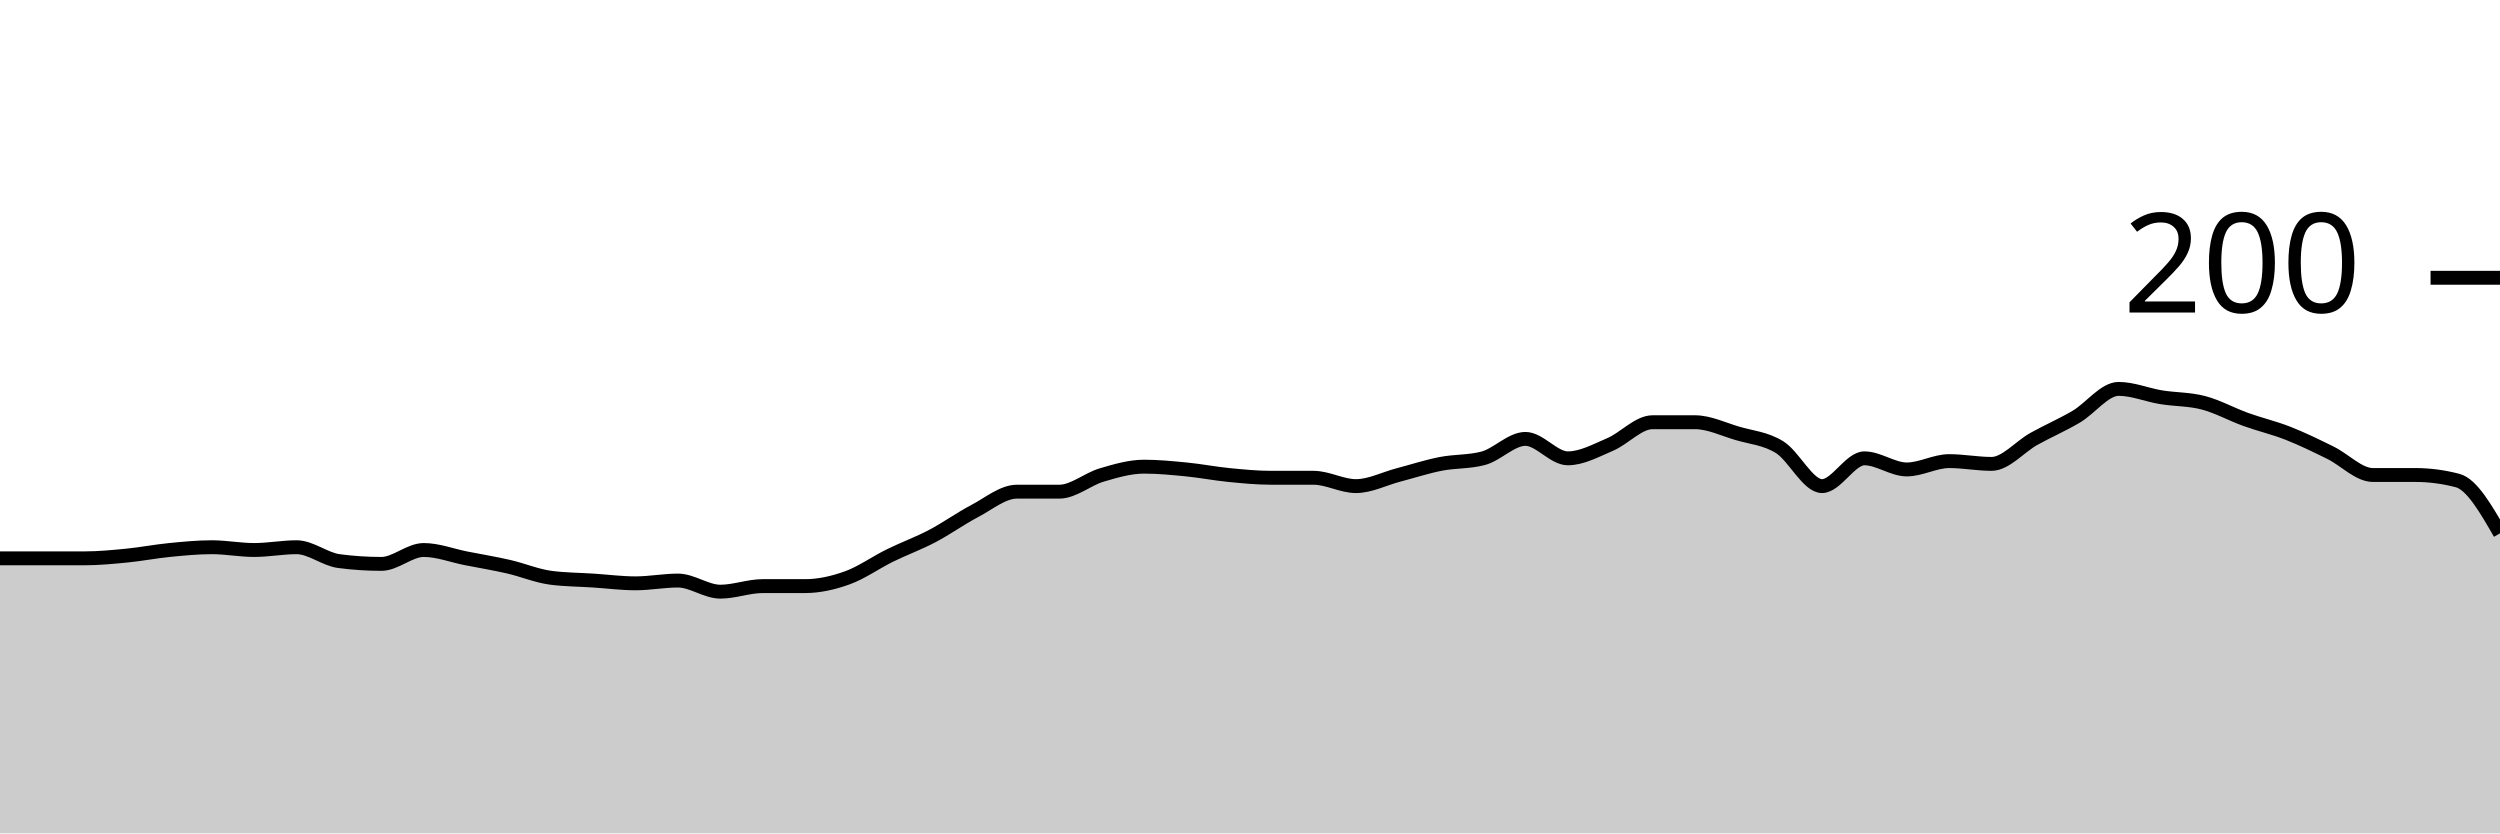
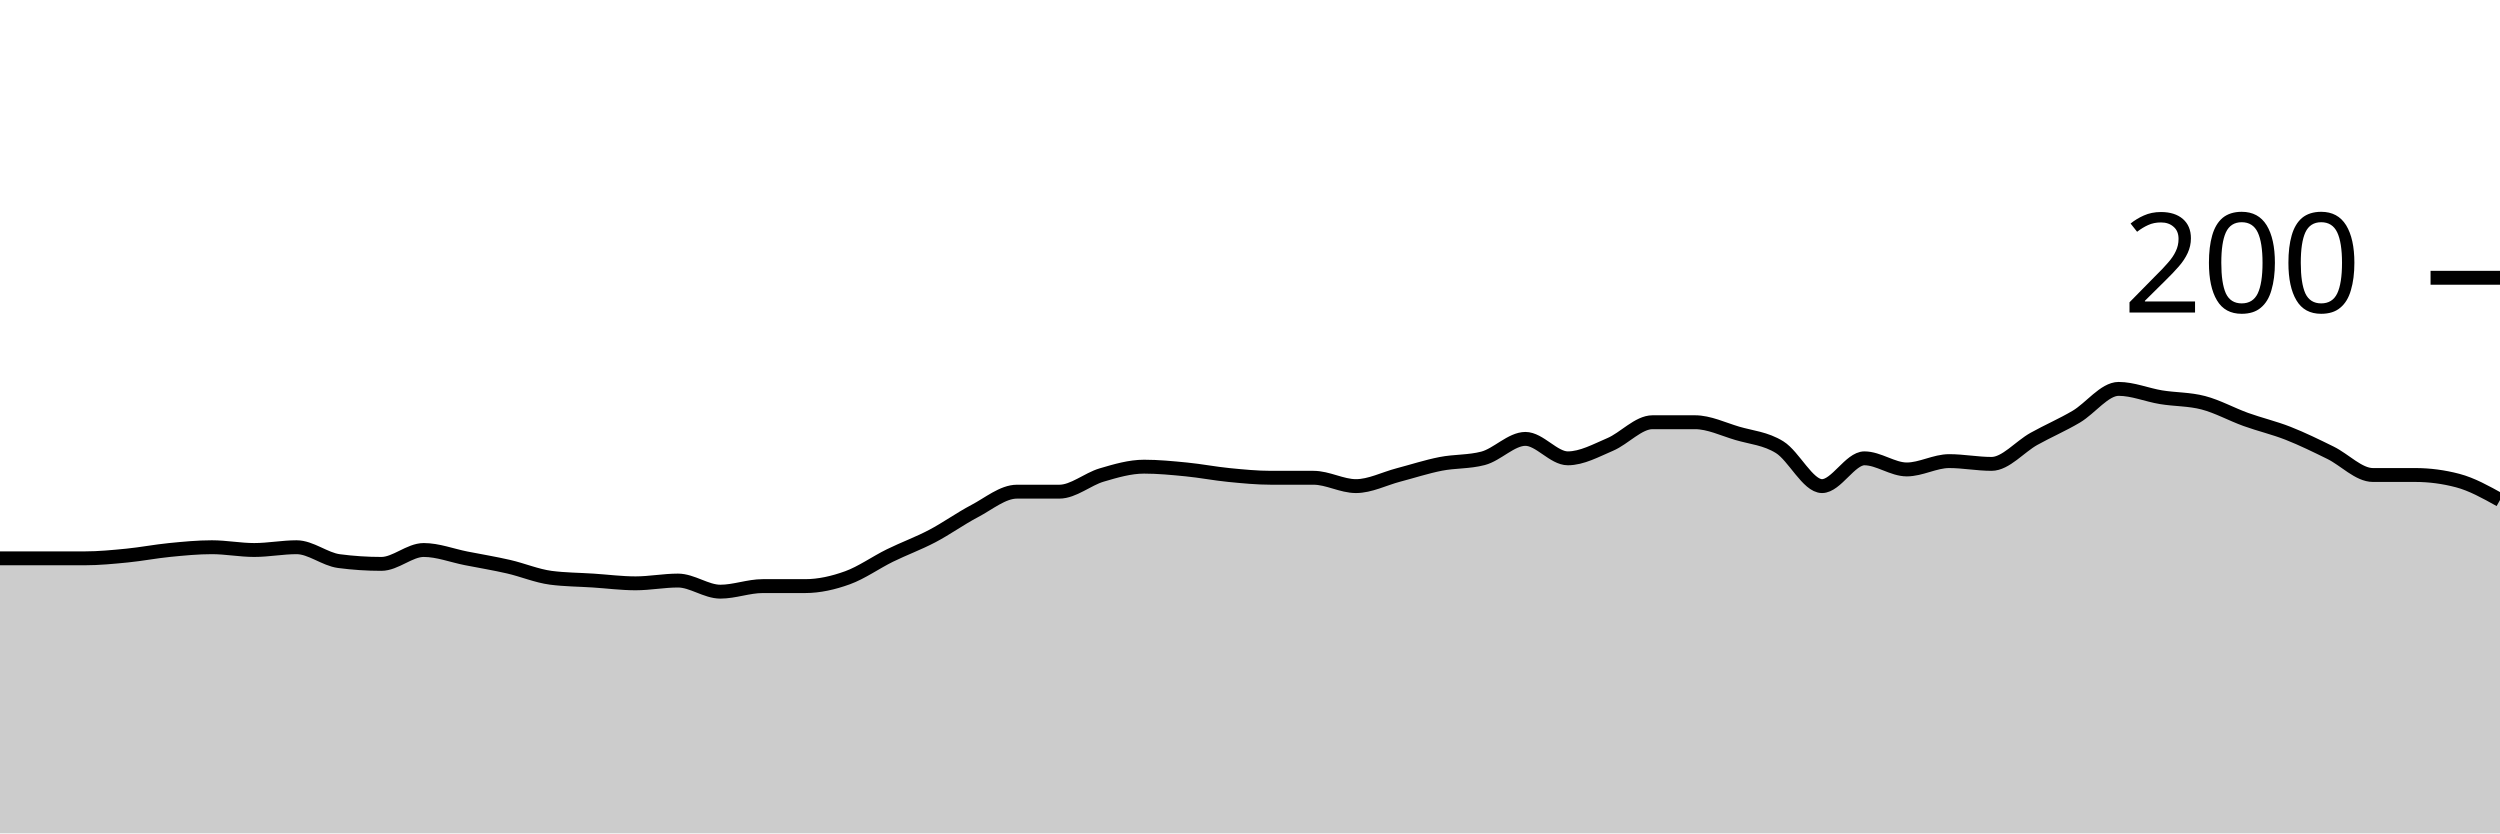
<svg xmlns="http://www.w3.org/2000/svg" viewBox="0 0 180 60">
  <g transform="translate(0,20)">
-     <path class="area" fill="rgba(0, 0, 0, 0.2)" d="M0,20.2C1.017,20.2,2.034,20.2,3.051,20.2C4.068,20.2,5.085,20.2,6.102,20.2C7.119,20.2,8.136,20.1,9.153,20C10.169,19.9,11.186,19.7,12.203,19.6C13.22,19.5,14.237,19.4,15.254,19.4C16.271,19.4,17.288,19.6,18.305,19.6C19.322,19.6,20.339,19.4,21.356,19.4C22.373,19.4,23.39,20.267,24.407,20.4C25.424,20.533,26.441,20.6,27.458,20.6C28.475,20.6,29.492,19.6,30.508,19.6C31.525,19.6,32.542,20,33.559,20.2C34.576,20.4,35.593,20.567,36.61,20.8C37.627,21.033,38.644,21.467,39.661,21.6C40.678,21.733,41.695,21.733,42.712,21.8C43.729,21.867,44.746,22,45.763,22C46.78,22,47.797,21.8,48.814,21.8C49.831,21.8,50.847,22.6,51.864,22.6C52.881,22.6,53.898,22.2,54.915,22.2C55.932,22.2,56.949,22.2,57.966,22.2C58.983,22.2,60,21.967,61.017,21.6C62.034,21.233,63.051,20.5,64.068,20C65.085,19.5,66.102,19.133,67.119,18.6C68.136,18.067,69.153,17.333,70.169,16.8C71.186,16.267,72.203,15.4,73.22,15.4C74.237,15.4,75.254,15.4,76.271,15.4C77.288,15.4,78.305,14.5,79.322,14.2C80.339,13.9,81.356,13.6,82.373,13.6C83.39,13.6,84.407,13.7,85.424,13.8C86.441,13.9,87.458,14.1,88.475,14.2C89.492,14.3,90.508,14.4,91.525,14.4C92.542,14.4,93.559,14.4,94.576,14.4C95.593,14.4,96.61,15,97.627,15C98.644,15,99.661,14.467,100.678,14.2C101.695,13.933,102.712,13.6,103.729,13.4C104.746,13.2,105.763,13.267,106.78,13C107.797,12.733,108.814,11.6,109.831,11.6C110.847,11.6,111.864,13,112.881,13C113.898,13,114.915,12.433,115.932,12C116.949,11.567,117.966,10.4,118.983,10.4C120,10.4,121.017,10.4,122.034,10.4C123.051,10.4,124.068,10.9,125.085,11.2C126.102,11.5,127.119,11.567,128.136,12.2C129.153,12.833,130.169,15,131.186,15C132.203,15,133.22,13,134.237,13C135.254,13,136.271,13.8,137.288,13.8C138.305,13.8,139.322,13.2,140.339,13.2C141.356,13.2,142.373,13.4,143.39,13.4C144.407,13.4,145.424,12.167,146.441,11.6C147.458,11.033,148.475,10.6,149.492,10C150.508,9.4,151.525,8,152.542,8C153.559,8,154.576,8.433,155.593,8.6C156.61,8.767,157.627,8.733,158.644,9C159.661,9.267,160.678,9.833,161.695,10.2C162.712,10.567,163.729,10.8,164.746,11.2C165.763,11.6,166.78,12.1,167.797,12.6C168.814,13.1,169.831,14.2,170.847,14.2C171.864,14.2,172.881,14.2,173.898,14.2C174.915,14.2,175.932,14.333,176.949,14.6C177.966,14.867,178.983,16.633,180,18.4L180,40C178.983,40,177.966,40,176.949,40C175.932,40,174.915,40,173.898,40C172.881,40,171.864,40,170.847,40C169.831,40,168.814,40,167.797,40C166.78,40,165.763,40,164.746,40C163.729,40,162.712,40,161.695,40C160.678,40,159.661,40,158.644,40C157.627,40,156.61,40,155.593,40C154.576,40,153.559,40,152.542,40C151.525,40,150.508,40,149.492,40C148.475,40,147.458,40,146.441,40C145.424,40,144.407,40,143.39,40C142.373,40,141.356,40,140.339,40C139.322,40,138.305,40,137.288,40C136.271,40,135.254,40,134.237,40C133.22,40,132.203,40,131.186,40C130.169,40,129.153,40,128.136,40C127.119,40,126.102,40,125.085,40C124.068,40,123.051,40,122.034,40C121.017,40,120,40,118.983,40C117.966,40,116.949,40,115.932,40C114.915,40,113.898,40,112.881,40C111.864,40,110.847,40,109.831,40C108.814,40,107.797,40,106.78,40C105.763,40,104.746,40,103.729,40C102.712,40,101.695,40,100.678,40C99.661,40,98.644,40,97.627,40C96.61,40,95.593,40,94.576,40C93.559,40,92.542,40,91.525,40C90.508,40,89.492,40,88.475,40C87.458,40,86.441,40,85.424,40C84.407,40,83.39,40,82.373,40C81.356,40,80.339,40,79.322,40C78.305,40,77.288,40,76.271,40C75.254,40,74.237,40,73.22,40C72.203,40,71.186,40,70.169,40C69.153,40,68.136,40,67.119,40C66.102,40,65.085,40,64.068,40C63.051,40,62.034,40,61.017,40C60,40,58.983,40,57.966,40C56.949,40,55.932,40,54.915,40C53.898,40,52.881,40,51.864,40C50.847,40,49.831,40,48.814,40C47.797,40,46.78,40,45.763,40C44.746,40,43.729,40,42.712,40C41.695,40,40.678,40,39.661,40C38.644,40,37.627,40,36.61,40C35.593,40,34.576,40,33.559,40C32.542,40,31.525,40,30.508,40C29.492,40,28.475,40,27.458,40C26.441,40,25.424,40,24.407,40C23.39,40,22.373,40,21.356,40C20.339,40,19.322,40,18.305,40C17.288,40,16.271,40,15.254,40C14.237,40,13.22,40,12.203,40C11.186,40,10.169,40,9.153,40C8.136,40,7.119,40,6.102,40C5.085,40,4.068,40,3.051,40C2.034,40,1.017,40,0,40Z" />
-     <path class="line" stroke="black" fill="none" d="M0,20.2C1.017,20.2,2.034,20.2,3.051,20.2C4.068,20.2,5.085,20.2,6.102,20.2C7.119,20.2,8.136,20.1,9.153,20C10.169,19.9,11.186,19.7,12.203,19.6C13.22,19.5,14.237,19.4,15.254,19.4C16.271,19.4,17.288,19.6,18.305,19.6C19.322,19.6,20.339,19.4,21.356,19.4C22.373,19.4,23.39,20.267,24.407,20.4C25.424,20.533,26.441,20.6,27.458,20.6C28.475,20.6,29.492,19.6,30.508,19.6C31.525,19.6,32.542,20,33.559,20.2C34.576,20.4,35.593,20.567,36.61,20.8C37.627,21.033,38.644,21.467,39.661,21.6C40.678,21.733,41.695,21.733,42.712,21.8C43.729,21.867,44.746,22,45.763,22C46.78,22,47.797,21.8,48.814,21.8C49.831,21.8,50.847,22.6,51.864,22.6C52.881,22.6,53.898,22.2,54.915,22.2C55.932,22.2,56.949,22.2,57.966,22.2C58.983,22.2,60,21.967,61.017,21.6C62.034,21.233,63.051,20.5,64.068,20C65.085,19.5,66.102,19.133,67.119,18.6C68.136,18.067,69.153,17.333,70.169,16.8C71.186,16.267,72.203,15.4,73.22,15.4C74.237,15.4,75.254,15.4,76.271,15.4C77.288,15.4,78.305,14.5,79.322,14.2C80.339,13.9,81.356,13.6,82.373,13.6C83.39,13.6,84.407,13.7,85.424,13.8C86.441,13.9,87.458,14.1,88.475,14.2C89.492,14.3,90.508,14.4,91.525,14.4C92.542,14.4,93.559,14.4,94.576,14.4C95.593,14.4,96.61,15,97.627,15C98.644,15,99.661,14.467,100.678,14.2C101.695,13.933,102.712,13.6,103.729,13.4C104.746,13.2,105.763,13.267,106.78,13C107.797,12.733,108.814,11.6,109.831,11.6C110.847,11.6,111.864,13,112.881,13C113.898,13,114.915,12.433,115.932,12C116.949,11.567,117.966,10.4,118.983,10.4C120,10.4,121.017,10.4,122.034,10.4C123.051,10.4,124.068,10.9,125.085,11.2C126.102,11.5,127.119,11.567,128.136,12.2C129.153,12.833,130.169,15,131.186,15C132.203,15,133.22,13,134.237,13C135.254,13,136.271,13.8,137.288,13.8C138.305,13.8,139.322,13.2,140.339,13.2C141.356,13.2,142.373,13.4,143.39,13.4C144.407,13.4,145.424,12.167,146.441,11.6C147.458,11.033,148.475,10.6,149.492,10C150.508,9.4,151.525,8,152.542,8C153.559,8,154.576,8.433,155.593,8.6C156.61,8.767,157.627,8.733,158.644,9C159.661,9.267,160.678,9.833,161.695,10.2C162.712,10.567,163.729,10.8,164.746,11.2C165.763,11.6,166.78,12.1,167.797,12.6C168.814,13.1,169.831,14.2,170.847,14.2C171.864,14.2,172.881,14.2,173.898,14.2C174.915,14.2,175.932,14.333,176.949,14.6C177.966,14.867,178.983,16.633,180,18.4" />
+     <path class="area" fill="rgba(0, 0, 0, 0.2)" d="M0,20.2C1.017,20.2,2.034,20.2,3.051,20.2C4.068,20.2,5.085,20.2,6.102,20.2C7.119,20.2,8.136,20.1,9.153,20C10.169,19.9,11.186,19.7,12.203,19.6C13.22,19.5,14.237,19.4,15.254,19.4C16.271,19.4,17.288,19.6,18.305,19.6C19.322,19.6,20.339,19.4,21.356,19.4C22.373,19.4,23.39,20.267,24.407,20.4C25.424,20.533,26.441,20.6,27.458,20.6C28.475,20.6,29.492,19.6,30.508,19.6C31.525,19.6,32.542,20,33.559,20.2C34.576,20.4,35.593,20.567,36.61,20.8C37.627,21.033,38.644,21.467,39.661,21.6C40.678,21.733,41.695,21.733,42.712,21.8C43.729,21.867,44.746,22,45.763,22C46.78,22,47.797,21.8,48.814,21.8C49.831,21.8,50.847,22.6,51.864,22.6C52.881,22.6,53.898,22.2,54.915,22.2C55.932,22.2,56.949,22.2,57.966,22.2C58.983,22.2,60,21.967,61.017,21.6C62.034,21.233,63.051,20.5,64.068,20C65.085,19.5,66.102,19.133,67.119,18.6C68.136,18.067,69.153,17.333,70.169,16.8C71.186,16.267,72.203,15.4,73.22,15.4C74.237,15.4,75.254,15.4,76.271,15.4C77.288,15.4,78.305,14.5,79.322,14.2C80.339,13.9,81.356,13.6,82.373,13.6C83.39,13.6,84.407,13.7,85.424,13.8C86.441,13.9,87.458,14.1,88.475,14.2C89.492,14.3,90.508,14.4,91.525,14.4C92.542,14.4,93.559,14.4,94.576,14.4C95.593,14.4,96.61,15,97.627,15C98.644,15,99.661,14.467,100.678,14.2C101.695,13.933,102.712,13.6,103.729,13.4C104.746,13.2,105.763,13.267,106.78,13C107.797,12.733,108.814,11.6,109.831,11.6C110.847,11.6,111.864,13,112.881,13C113.898,13,114.915,12.433,115.932,12C116.949,11.567,117.966,10.4,118.983,10.4C120,10.4,121.017,10.4,122.034,10.4C123.051,10.4,124.068,10.9,125.085,11.2C126.102,11.5,127.119,11.567,128.136,12.2C129.153,12.833,130.169,15,131.186,15C132.203,15,133.22,13,134.237,13C135.254,13,136.271,13.8,137.288,13.8C138.305,13.8,139.322,13.2,140.339,13.2C141.356,13.2,142.373,13.4,143.39,13.4C144.407,13.4,145.424,12.167,146.441,11.6C147.458,11.033,148.475,10.6,149.492,10C150.508,9.4,151.525,8,152.542,8C153.559,8,154.576,8.433,155.593,8.6C156.61,8.767,157.627,8.733,158.644,9C159.661,9.267,160.678,9.833,161.695,10.2C162.712,10.567,163.729,10.8,164.746,11.2C165.763,11.6,166.78,12.1,167.797,12.6C168.814,13.1,169.831,14.2,170.847,14.2C171.864,14.2,172.881,14.2,173.898,14.2C174.915,14.2,175.932,14.333,176.949,14.6C177.966,14.867,178.983,15.433,180,16L180,40C178.983,40,177.966,40,176.949,40C175.932,40,174.915,40,173.898,40C172.881,40,171.864,40,170.847,40C169.831,40,168.814,40,167.797,40C166.78,40,165.763,40,164.746,40C163.729,40,162.712,40,161.695,40C160.678,40,159.661,40,158.644,40C157.627,40,156.61,40,155.593,40C154.576,40,153.559,40,152.542,40C151.525,40,150.508,40,149.492,40C148.475,40,147.458,40,146.441,40C145.424,40,144.407,40,143.39,40C142.373,40,141.356,40,140.339,40C139.322,40,138.305,40,137.288,40C136.271,40,135.254,40,134.237,40C133.22,40,132.203,40,131.186,40C130.169,40,129.153,40,128.136,40C127.119,40,126.102,40,125.085,40C124.068,40,123.051,40,122.034,40C121.017,40,120,40,118.983,40C117.966,40,116.949,40,115.932,40C114.915,40,113.898,40,112.881,40C111.864,40,110.847,40,109.831,40C108.814,40,107.797,40,106.78,40C105.763,40,104.746,40,103.729,40C102.712,40,101.695,40,100.678,40C99.661,40,98.644,40,97.627,40C96.61,40,95.593,40,94.576,40C93.559,40,92.542,40,91.525,40C90.508,40,89.492,40,88.475,40C87.458,40,86.441,40,85.424,40C84.407,40,83.39,40,82.373,40C81.356,40,80.339,40,79.322,40C78.305,40,77.288,40,76.271,40C75.254,40,74.237,40,73.22,40C72.203,40,71.186,40,70.169,40C69.153,40,68.136,40,67.119,40C66.102,40,65.085,40,64.068,40C63.051,40,62.034,40,61.017,40C60,40,58.983,40,57.966,40C56.949,40,55.932,40,54.915,40C53.898,40,52.881,40,51.864,40C50.847,40,49.831,40,48.814,40C47.797,40,46.78,40,45.763,40C44.746,40,43.729,40,42.712,40C41.695,40,40.678,40,39.661,40C38.644,40,37.627,40,36.61,40C35.593,40,34.576,40,33.559,40C32.542,40,31.525,40,30.508,40C29.492,40,28.475,40,27.458,40C26.441,40,25.424,40,24.407,40C23.39,40,22.373,40,21.356,40C20.339,40,19.322,40,18.305,40C17.288,40,16.271,40,15.254,40C14.237,40,13.22,40,12.203,40C11.186,40,10.169,40,9.153,40C8.136,40,7.119,40,6.102,40C5.085,40,4.068,40,3.051,40C2.034,40,1.017,40,0,40Z" />
+     <path class="line" stroke="black" fill="none" d="M0,20.2C1.017,20.2,2.034,20.2,3.051,20.2C4.068,20.2,5.085,20.2,6.102,20.2C7.119,20.2,8.136,20.1,9.153,20C10.169,19.9,11.186,19.7,12.203,19.6C13.22,19.5,14.237,19.4,15.254,19.4C16.271,19.4,17.288,19.6,18.305,19.6C19.322,19.6,20.339,19.4,21.356,19.4C22.373,19.4,23.39,20.267,24.407,20.4C25.424,20.533,26.441,20.6,27.458,20.6C28.475,20.6,29.492,19.6,30.508,19.6C31.525,19.6,32.542,20,33.559,20.2C34.576,20.4,35.593,20.567,36.61,20.8C37.627,21.033,38.644,21.467,39.661,21.6C40.678,21.733,41.695,21.733,42.712,21.8C43.729,21.867,44.746,22,45.763,22C46.78,22,47.797,21.8,48.814,21.8C49.831,21.8,50.847,22.6,51.864,22.6C52.881,22.6,53.898,22.2,54.915,22.2C55.932,22.2,56.949,22.2,57.966,22.2C58.983,22.2,60,21.967,61.017,21.6C62.034,21.233,63.051,20.5,64.068,20C65.085,19.5,66.102,19.133,67.119,18.6C68.136,18.067,69.153,17.333,70.169,16.8C71.186,16.267,72.203,15.4,73.22,15.4C74.237,15.4,75.254,15.4,76.271,15.4C77.288,15.4,78.305,14.5,79.322,14.2C80.339,13.9,81.356,13.6,82.373,13.6C83.39,13.6,84.407,13.7,85.424,13.8C86.441,13.9,87.458,14.1,88.475,14.2C89.492,14.3,90.508,14.4,91.525,14.4C92.542,14.4,93.559,14.4,94.576,14.4C95.593,14.4,96.61,15,97.627,15C98.644,15,99.661,14.467,100.678,14.2C101.695,13.933,102.712,13.6,103.729,13.4C104.746,13.2,105.763,13.267,106.78,13C107.797,12.733,108.814,11.6,109.831,11.6C110.847,11.6,111.864,13,112.881,13C113.898,13,114.915,12.433,115.932,12C116.949,11.567,117.966,10.4,118.983,10.4C120,10.4,121.017,10.4,122.034,10.4C123.051,10.4,124.068,10.9,125.085,11.2C126.102,11.5,127.119,11.567,128.136,12.2C129.153,12.833,130.169,15,131.186,15C132.203,15,133.22,13,134.237,13C135.254,13,136.271,13.8,137.288,13.8C138.305,13.8,139.322,13.2,140.339,13.2C141.356,13.2,142.373,13.4,143.39,13.4C144.407,13.4,145.424,12.167,146.441,11.6C147.458,11.033,148.475,10.6,149.492,10C150.508,9.4,151.525,8,152.542,8C153.559,8,154.576,8.433,155.593,8.6C156.61,8.767,157.627,8.733,158.644,9C159.661,9.267,160.678,9.833,161.695,10.2C162.712,10.567,163.729,10.8,164.746,11.2C165.763,11.6,166.78,12.1,167.797,12.6C168.814,13.1,169.831,14.2,170.847,14.2C171.864,14.2,172.881,14.2,173.898,14.2C174.915,14.2,175.932,14.333,176.949,14.6C177.966,14.867,178.983,15.433,180,16" />
    <path class="axis-ceiling" stroke-width="1" stroke="black" fill="none" d="M175,0L180,0" />
    <text class="axis-ceiling-label" font-family="sans-serif" text-anchor="end" font-size="10px" x="170" y="2.5">200</text>
  </g>
</svg>
